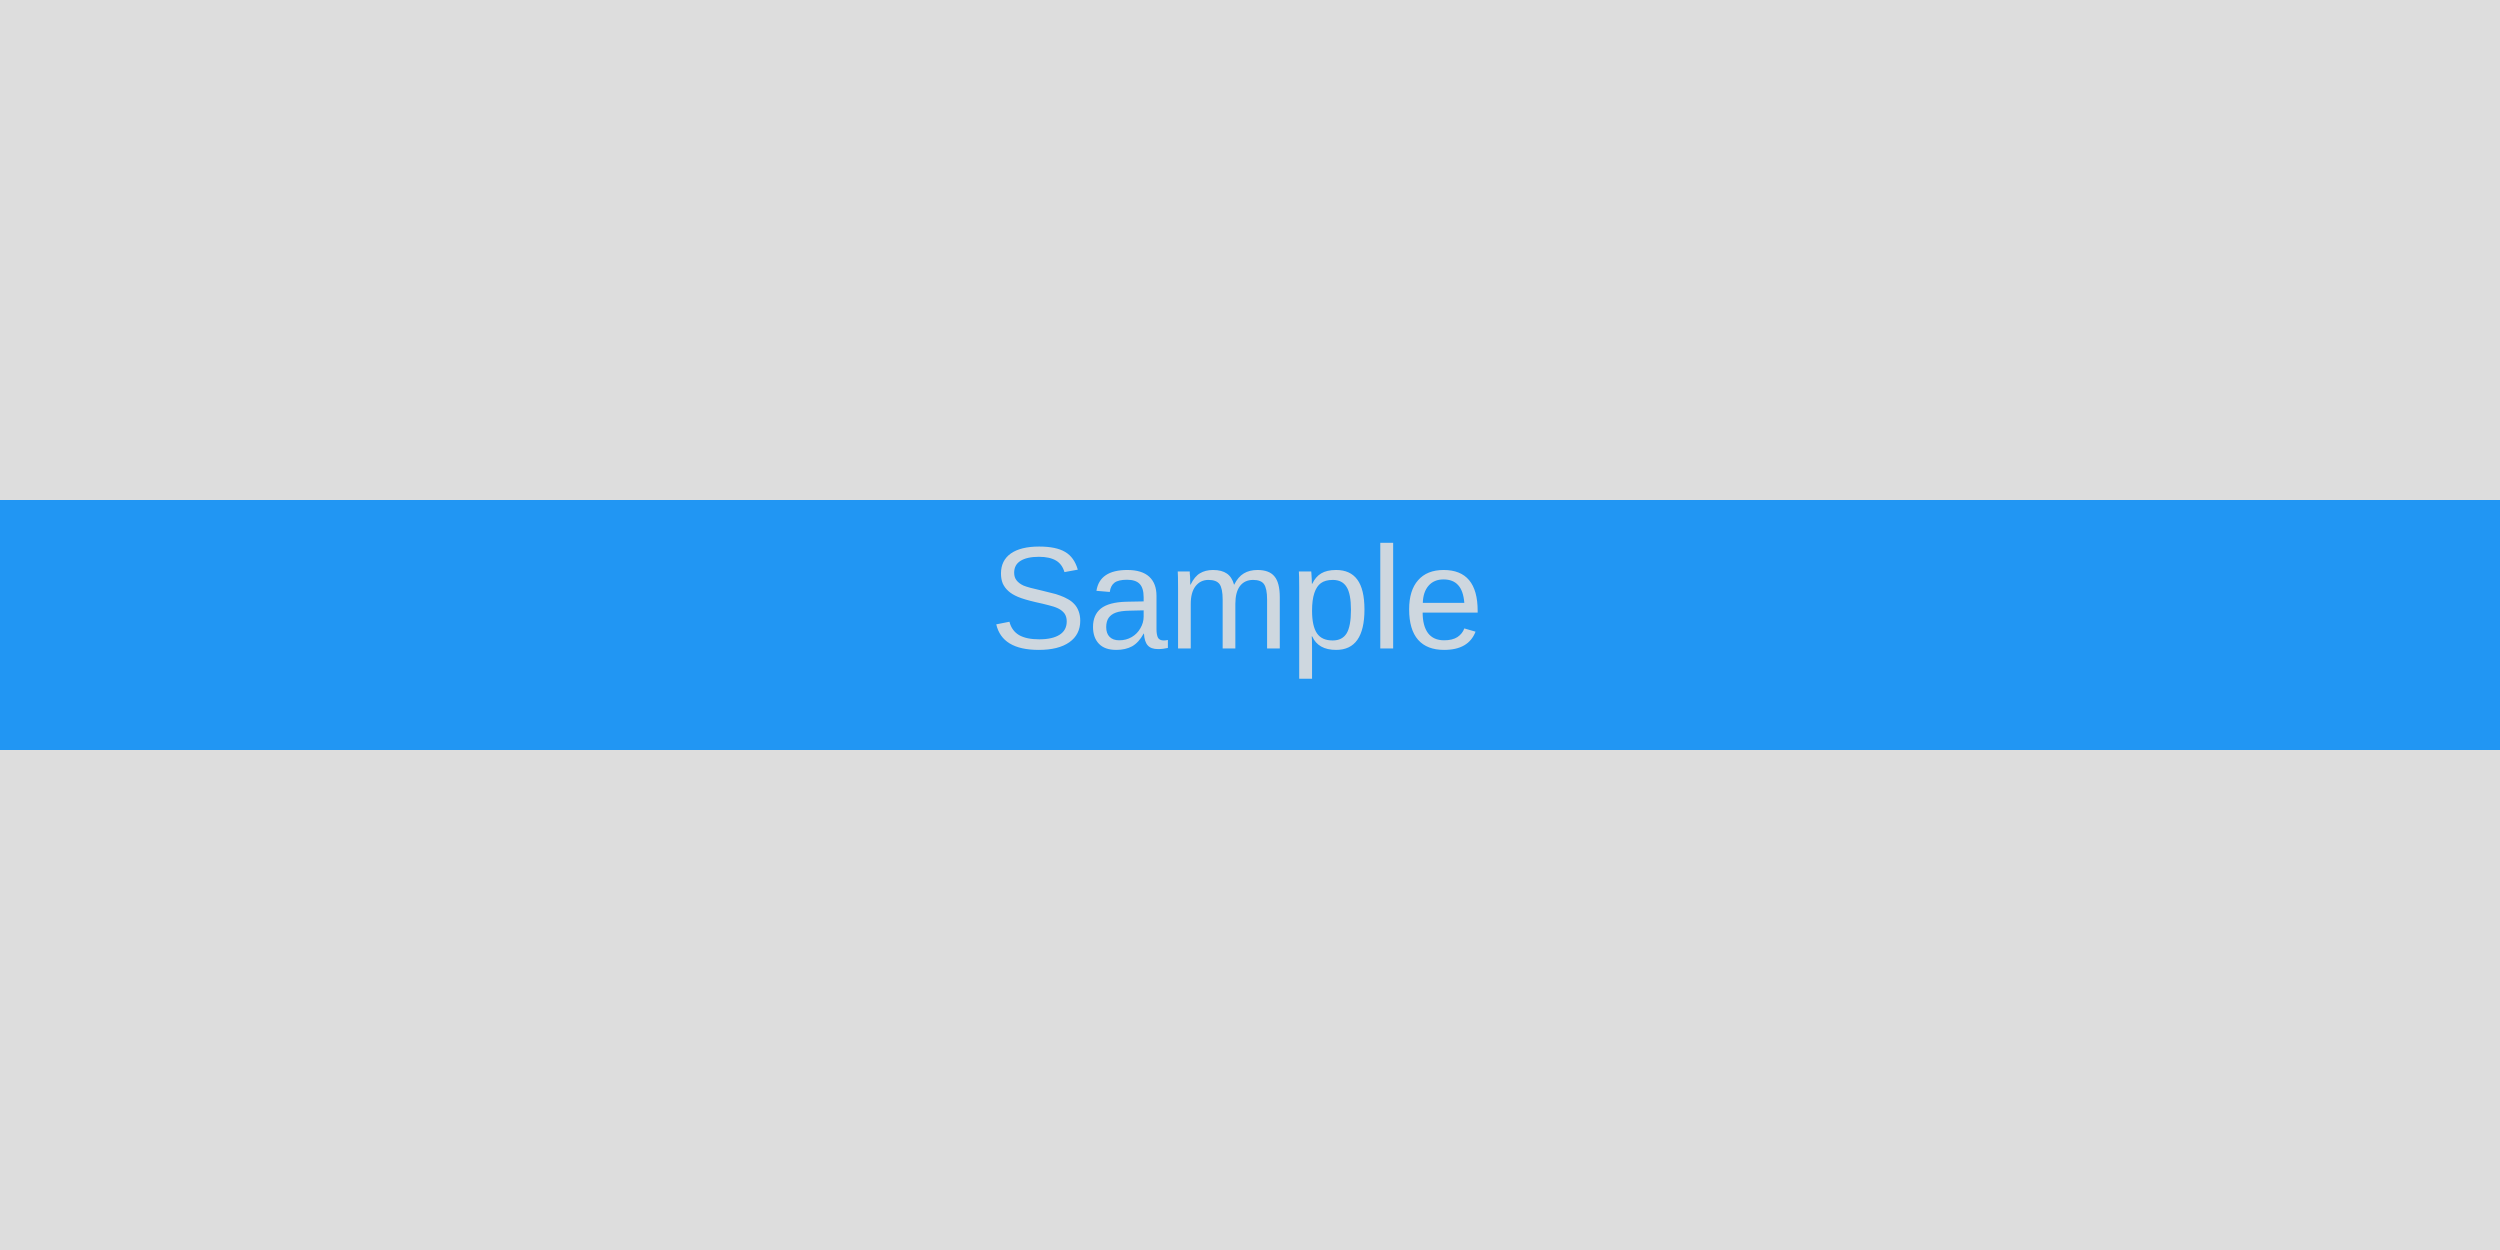
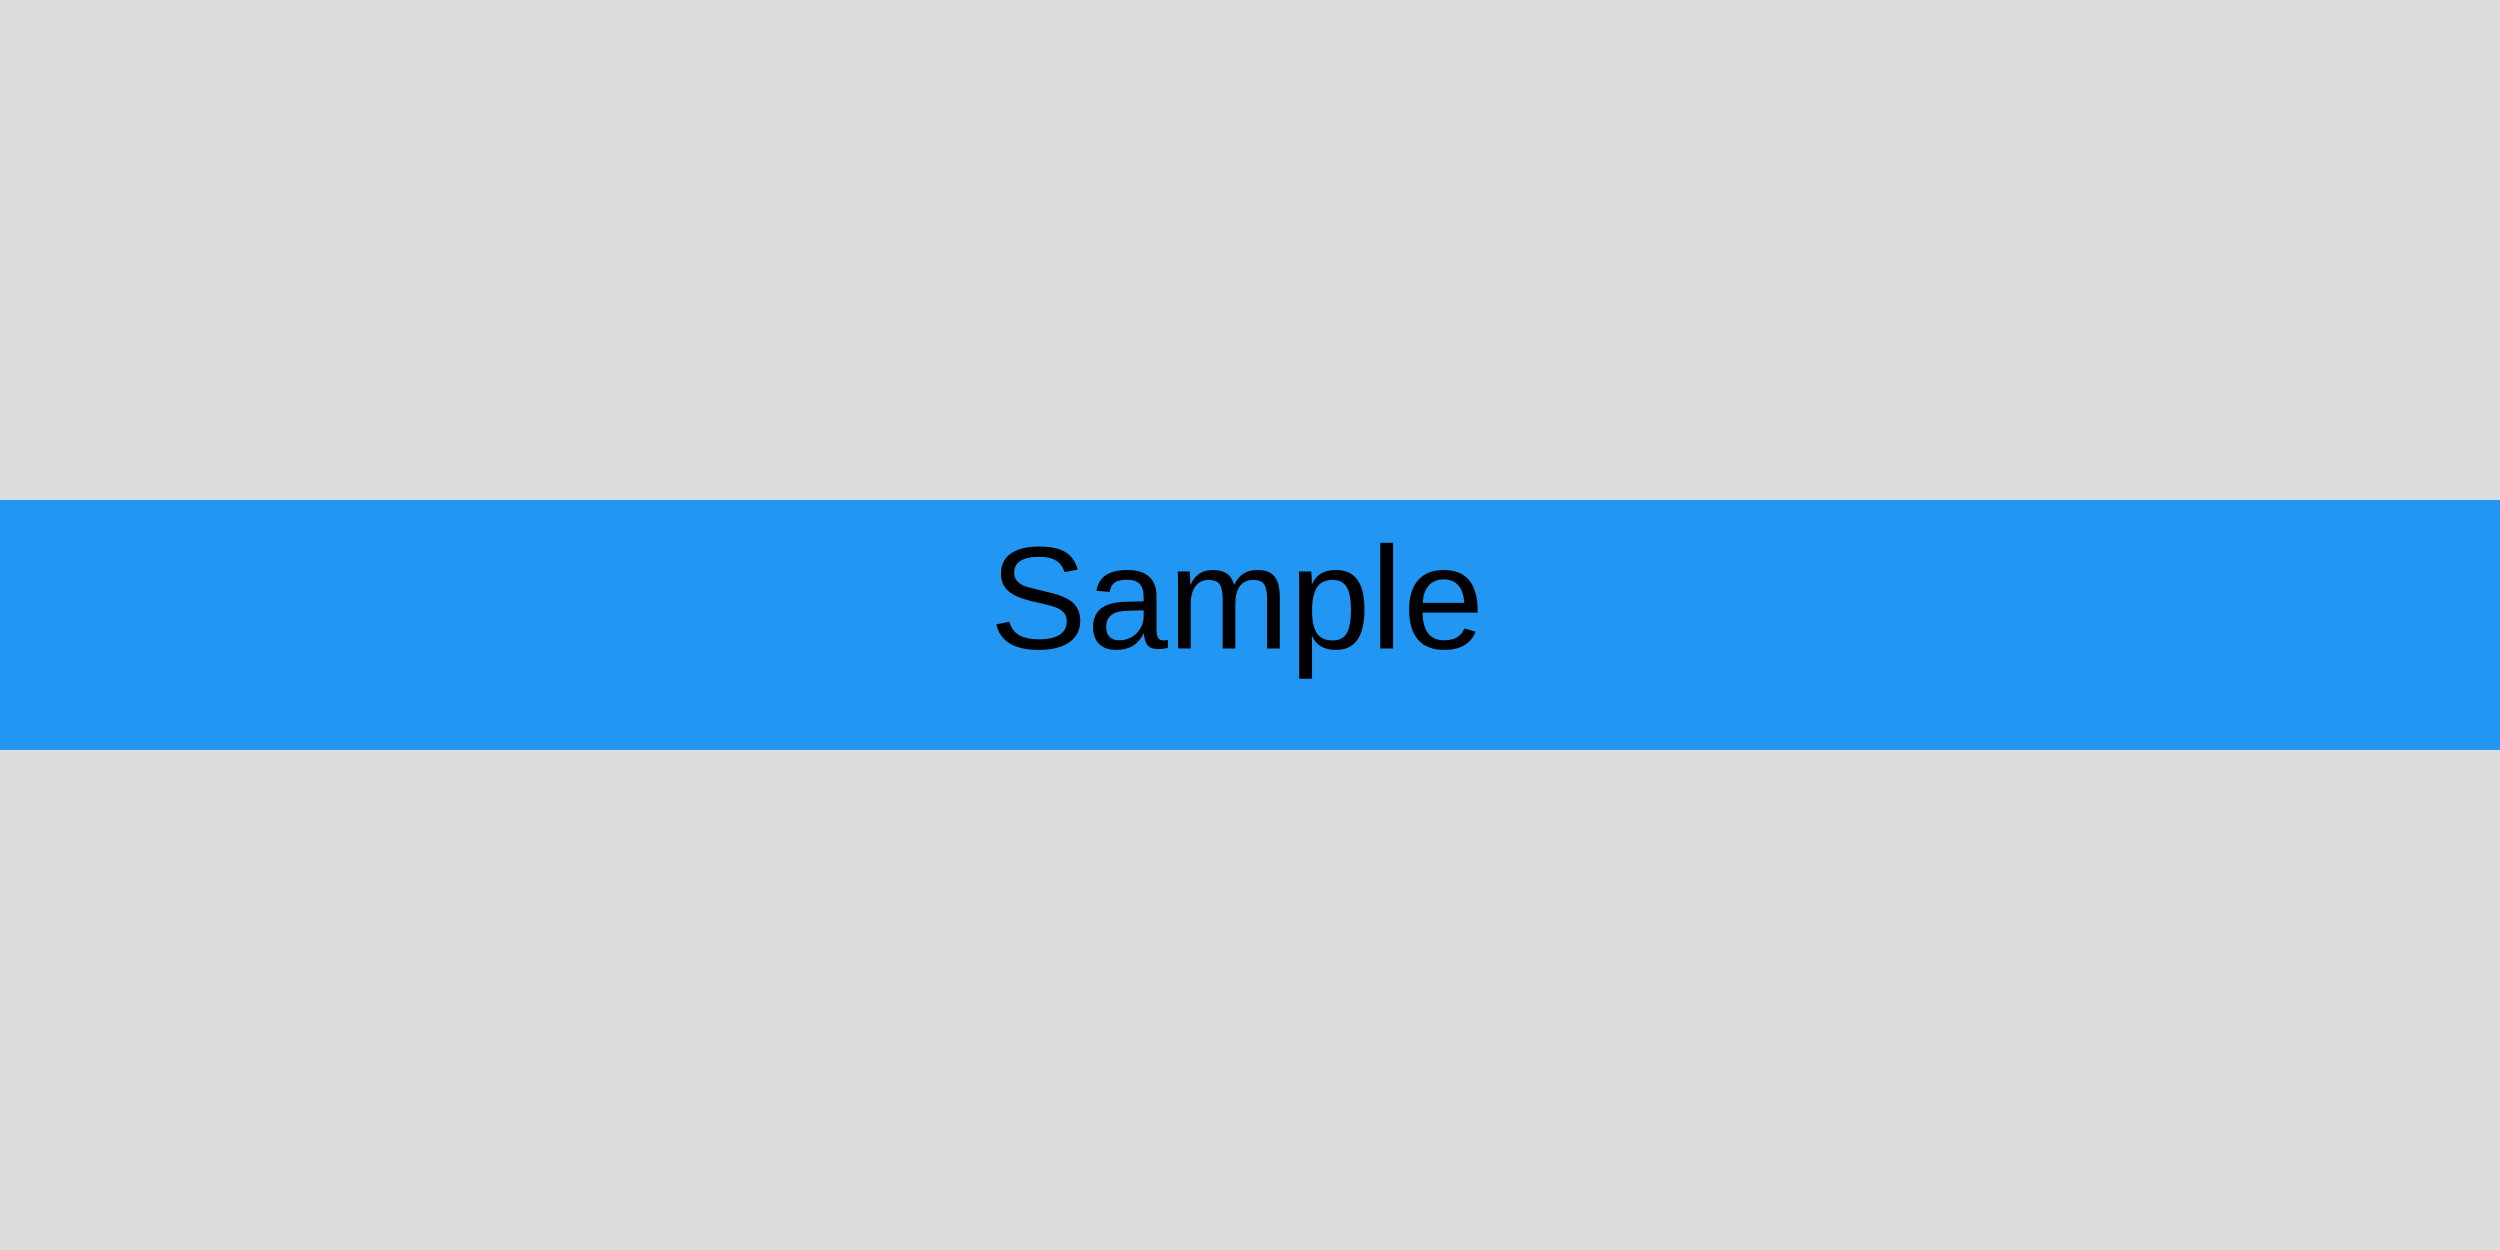
<svg xmlns="http://www.w3.org/2000/svg" width="240" height="120" viewBox="0 0 240 120">
  <rect x="0" y="0" width="240" height="120" fill="rgba(240,240,240,1.00)" />
  <rect x="0" y="0" width="240" height="120" fill="rgba(221,221,221,1.00)" />
  <clipPath id="clip_0">
    <rect x="0" y="0" width="240" height="120" />
  </clipPath>
  <g clip-path="url(#clip_0)">
    <rect x="0" y="48" width="240" height="24" fill="rgba(33,150,243,1.00)" />
-     <text x="95" y="53" dominant-baseline="text-before-edge" font-family="Arial" font-size="14" font-style="normal" font-weight="400" fill="rgba(206,215,223,1.00)">Sample</text>
+     <text x="95" y="53" dominant-baseline="text-before-edge" font-family="Arial" font-size="14" font-style="normal" font-weight="400" fill="rgba(0,0,0,1.00)">Sample</text>
  </g>
</svg>
